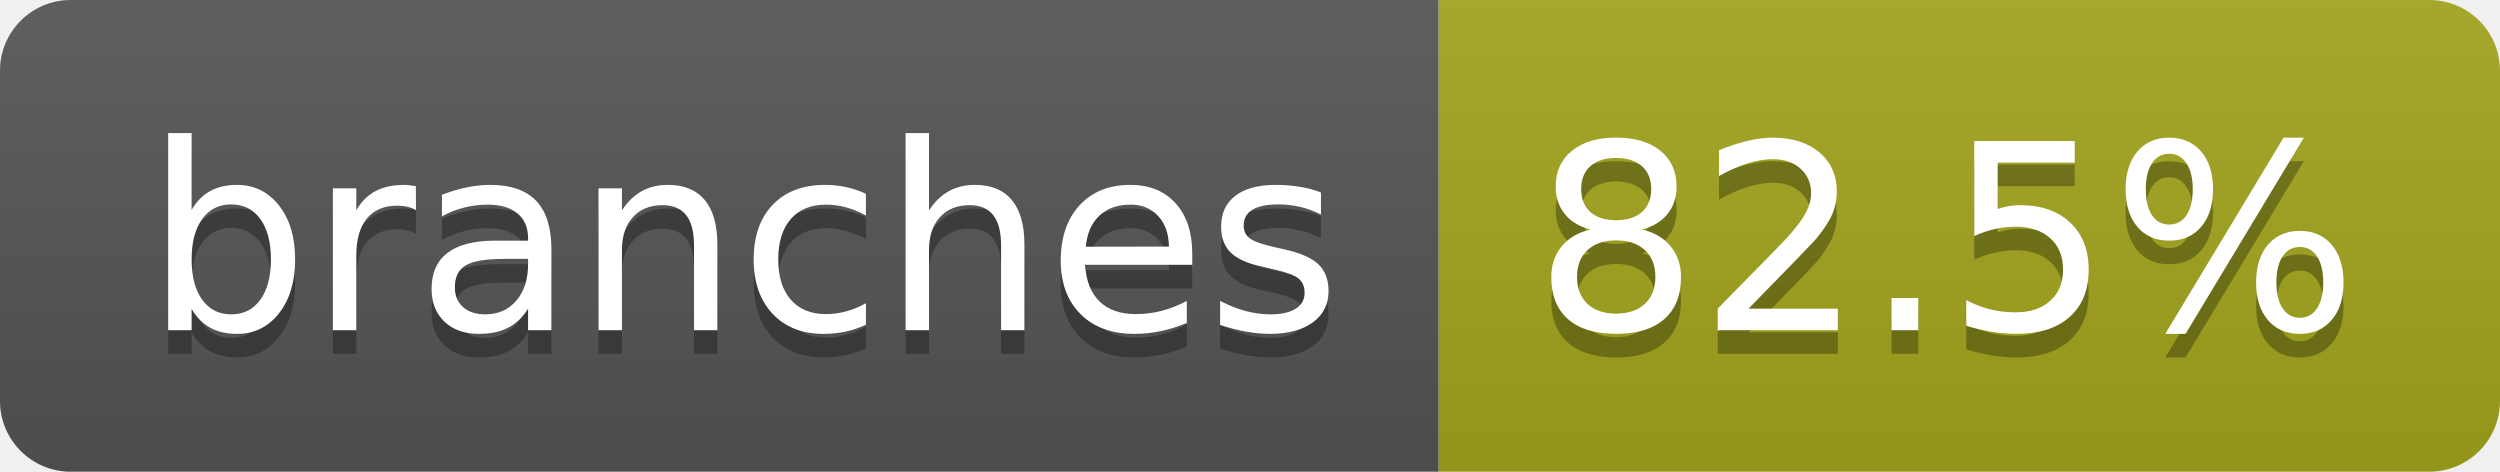
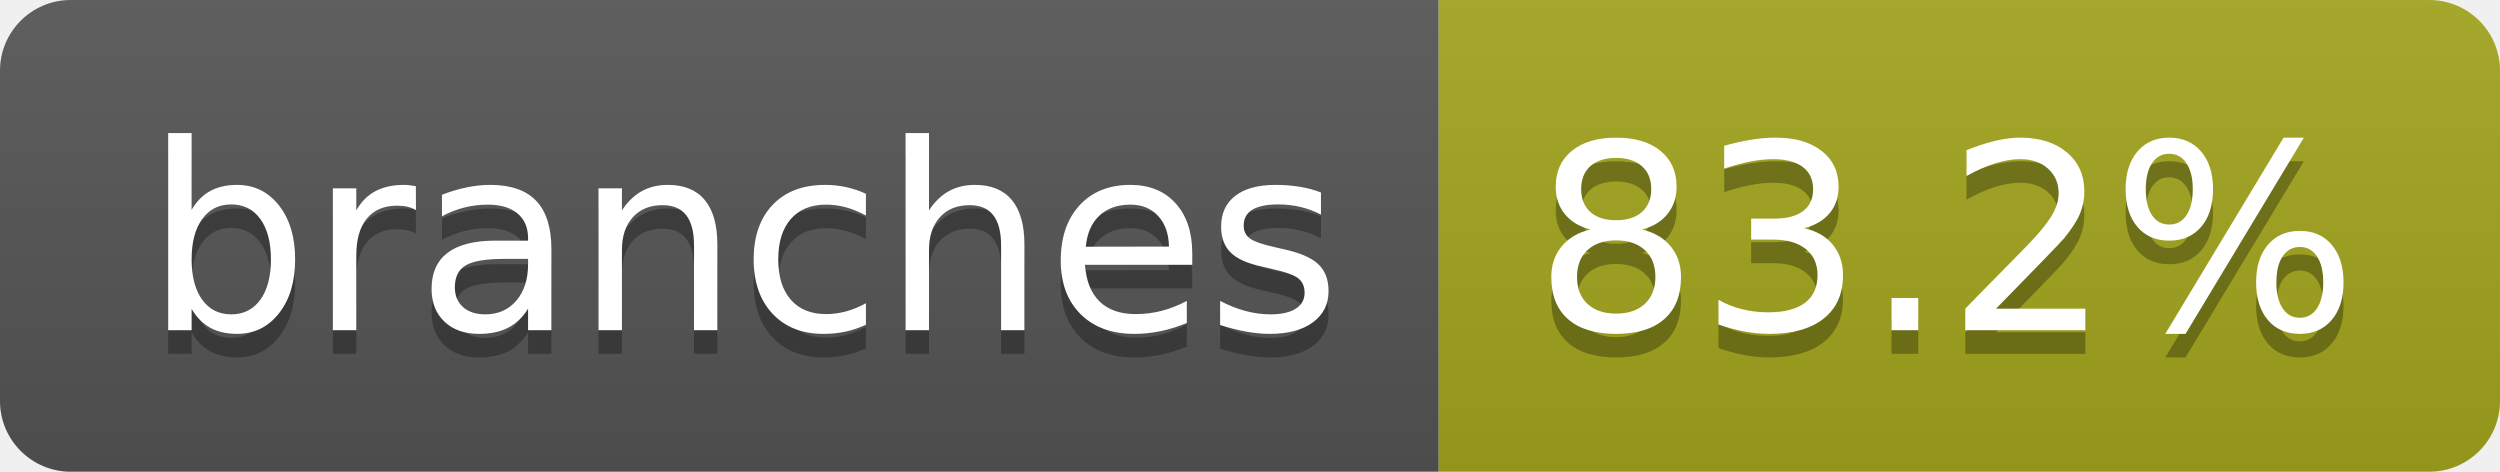
- <svg xmlns="http://www.w3.org/2000/svg" width="106" height="20" role="img" aria-label="branches: 82.5%">
+ <svg xmlns="http://www.w3.org/2000/svg" width="106" height="20" role="img" aria-label="branches: 83.2%">
  <linearGradient id="s" x2="0" y2="100%">
    <stop offset="0" stop-color="#bbb" stop-opacity=".1" />
    <stop offset="1" stop-opacity=".1" />
  </linearGradient>
  <clipPath id="r">
    <rect width="106" height="20" rx="3" fill="#fff" />
  </clipPath>
  <g clip-path="url(#r)">
    <rect width="61" height="20" fill="#555" />
    <rect x="61" width="45" height="20" fill="#a4a61d" />
    <rect width="106" height="20" fill="url(#s)" />
  </g>
  <g fill="#fff" text-anchor="middle" font-family="Verdana,Geneva,DejaVu Sans,sans-serif" text-rendering="geometricPrecision" font-size="110">
    <text aria-hidden="true" x="315" y="150" fill="#010101" fill-opacity=".3" transform="scale(.1)" textLength="507">branches</text>
    <text x="315" y="140" transform="scale(.1)" fill="#fff" textLength="507">branches</text>
-     <text aria-hidden="true" x="825" y="150" fill="#010101" fill-opacity=".3" transform="scale(.1)" textLength="350">82.5%</text>
-     <text x="825" y="140" transform="scale(.1)" fill="#fff" textLength="350">82.5%</text>
+     <text aria-hidden="true" x="825" y="150" fill="#010101" fill-opacity=".3" transform="scale(.1)" textLength="350">83.2%</text>
+     <text x="825" y="140" transform="scale(.1)" fill="#fff" textLength="350">83.2%</text>
  </g>
</svg>
